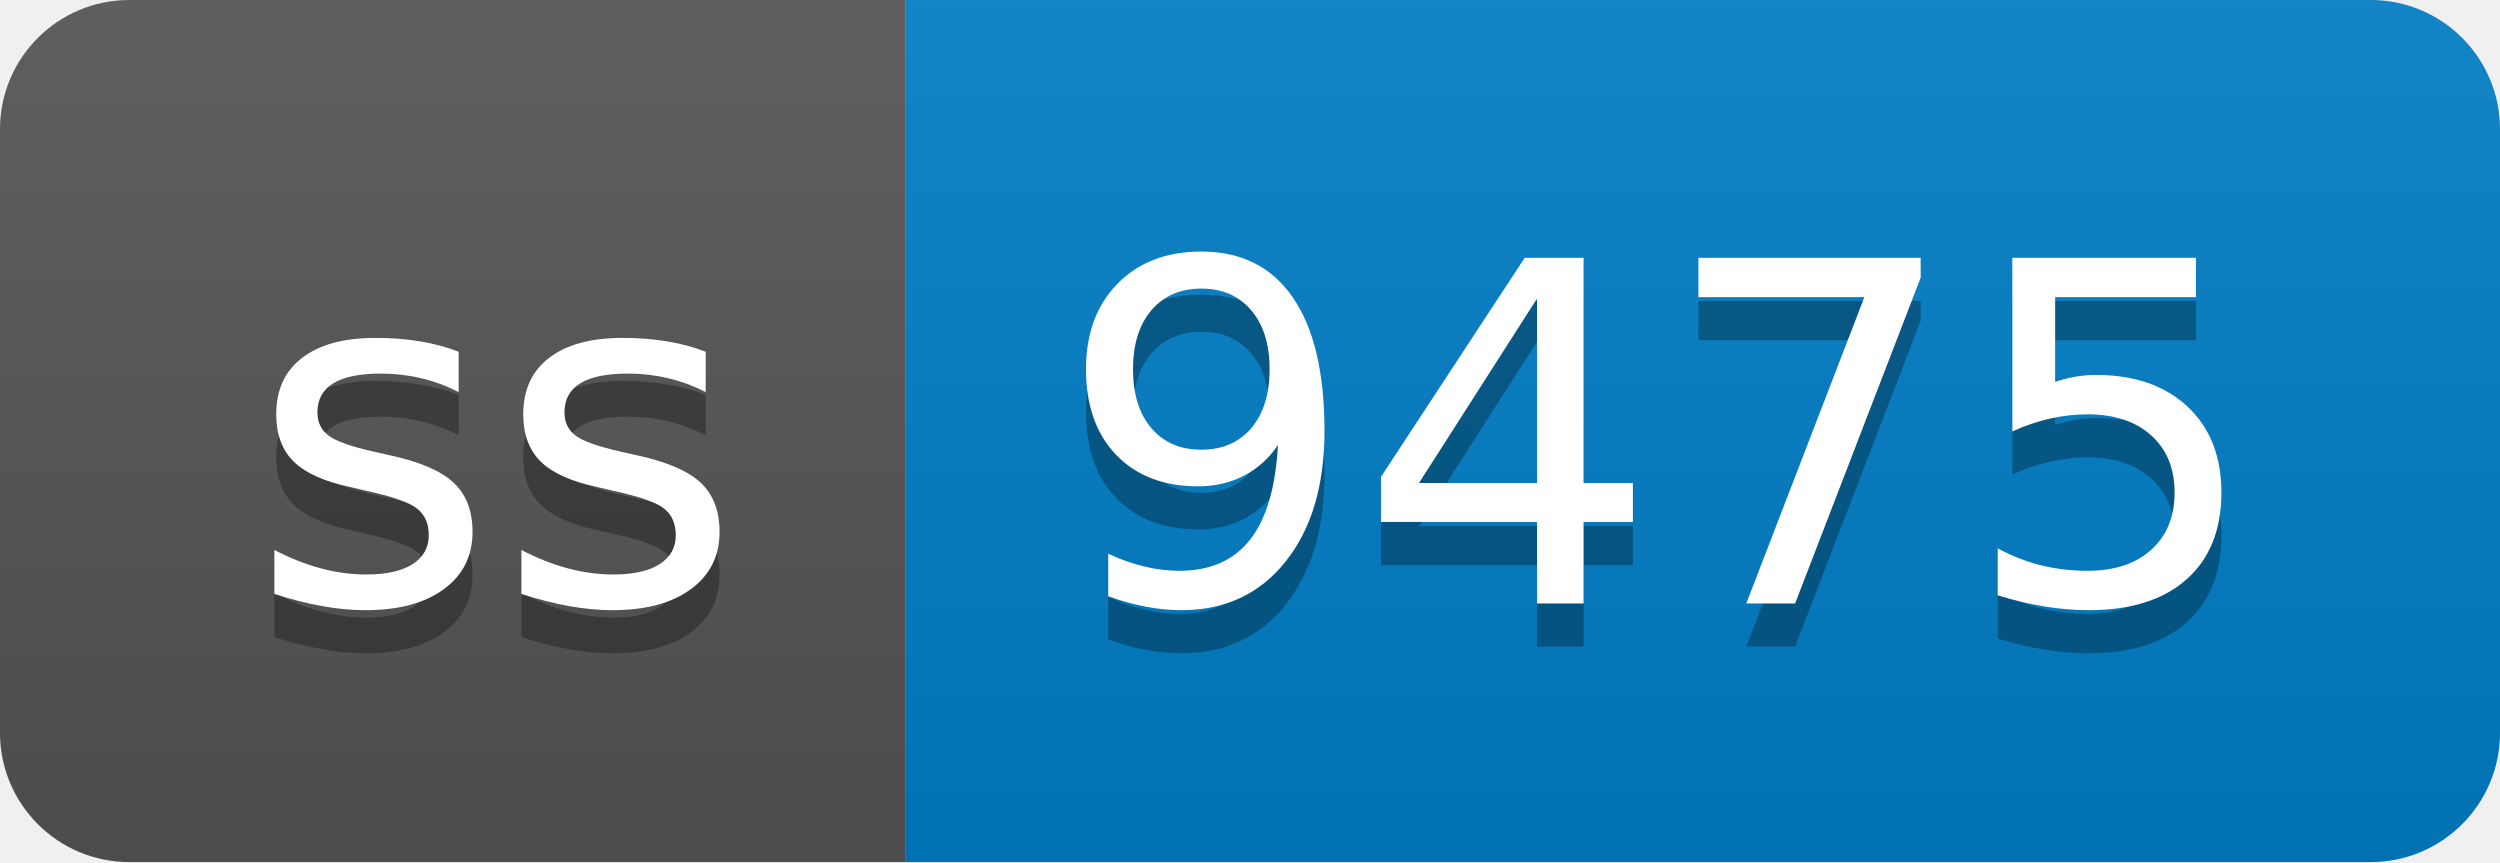
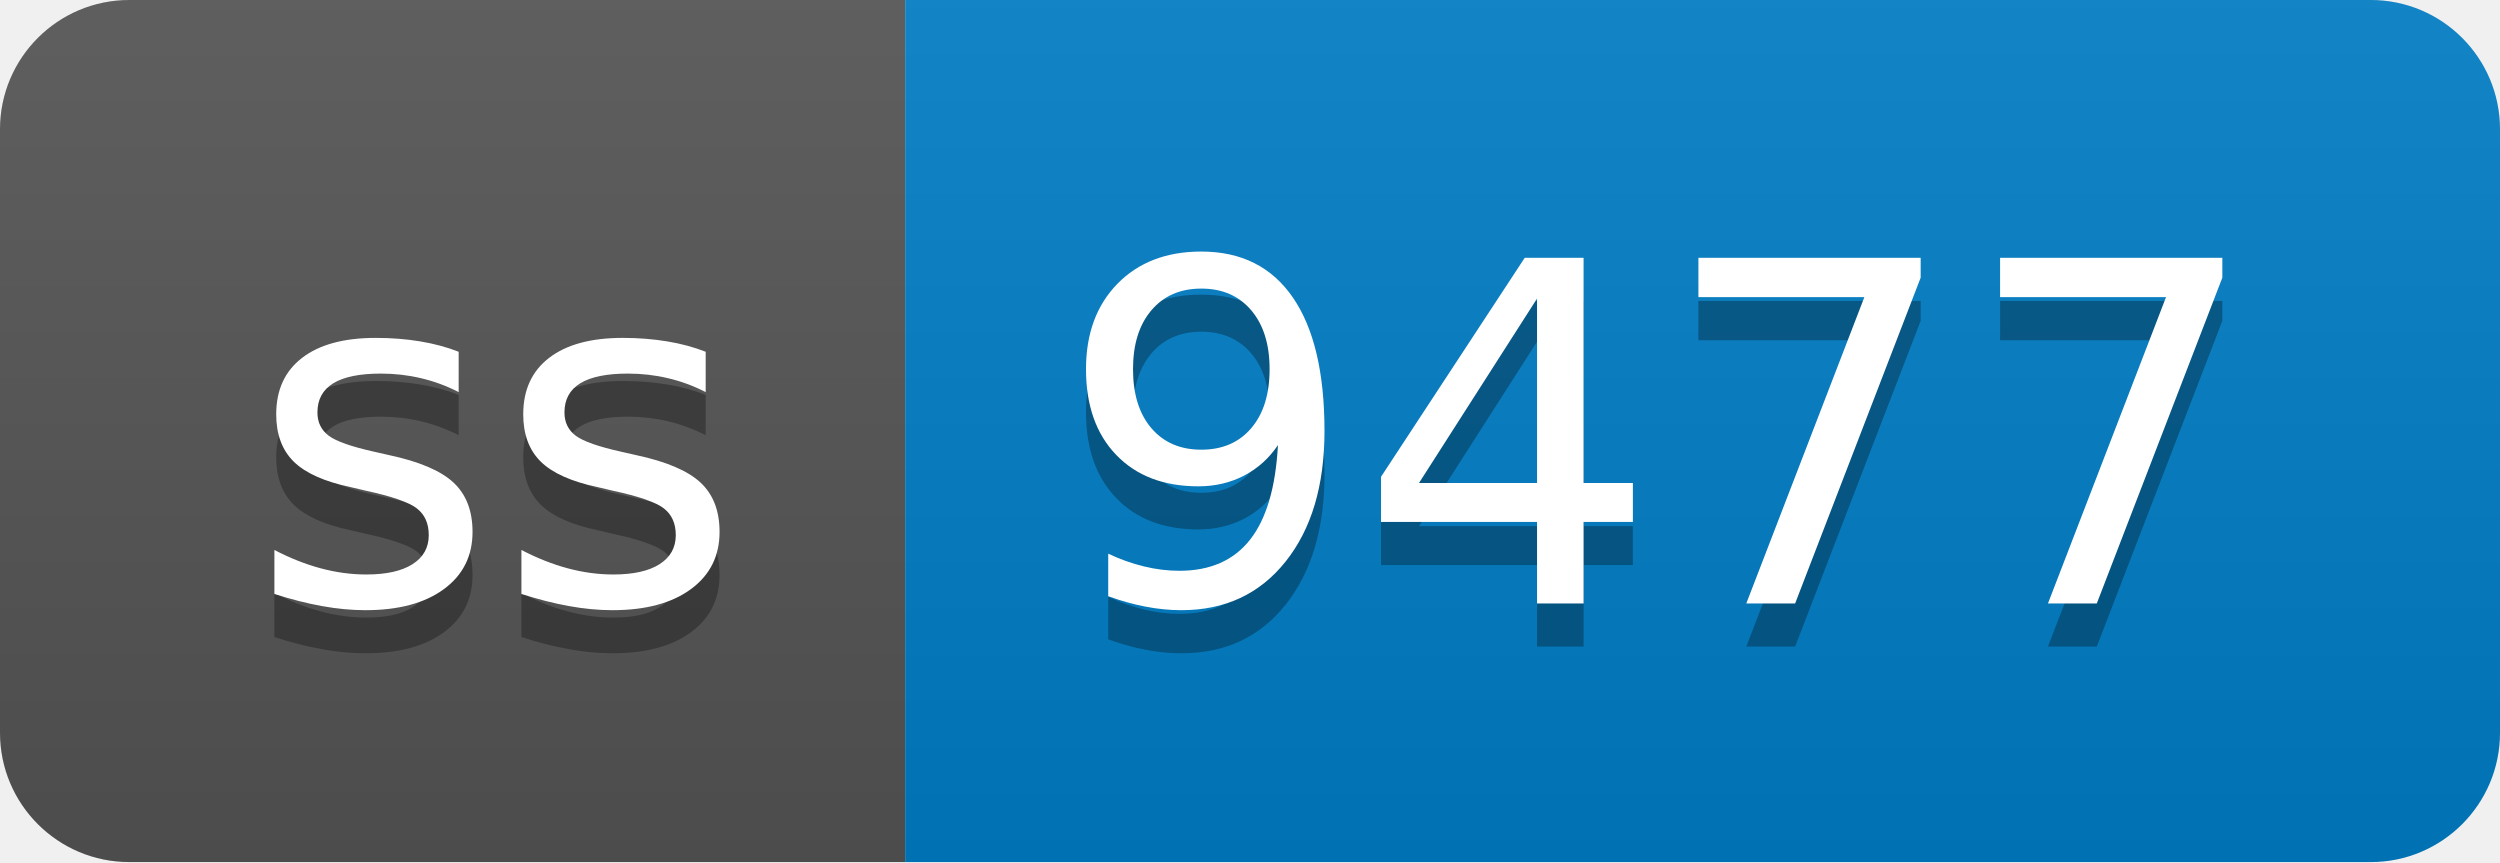
- <svg xmlns="http://www.w3.org/2000/svg" width="58" height="20" role="img" aria-label="ss: 9475">
+ <svg xmlns="http://www.w3.org/2000/svg" width="58" height="20" role="img" aria-label="ss: 9477">
  <linearGradient id="s" x2="0" y2="100%">
    <stop offset="0" stop-color="#bbb" stop-opacity=".1" />
    <stop offset="1" stop-opacity=".1" />
  </linearGradient>
  <clipPath id="r">
    <rect width="58" height="20" rx="3" fill="#fff" />
  </clipPath>
  <g clip-path="url(#r)">
    <rect width="21" height="20" fill="#555" />
    <rect x="21" width="37" height="20" fill="#007ec6" />
    <rect width="58" height="20" fill="url(#s)" />
  </g>
  <g fill="#fff" text-anchor="middle" font-family="Verdana,Geneva,DejaVu Sans,sans-serif" text-rendering="geometricPrecision" font-size="110">
    <text aria-hidden="true" x="115" y="150" fill="#010101" fill-opacity=".3" transform="scale(.1)" textLength="110">ss</text>
    <text x="115" y="140" transform="scale(.1)" fill="#fff" textLength="110">ss</text>
-     <text aria-hidden="true" x="385" y="150" fill="#010101" fill-opacity=".3" transform="scale(.1)" textLength="270">9475</text>
-     <text x="385" y="140" transform="scale(.1)" fill="#fff" textLength="270">9475</text>
+     <text aria-hidden="true" x="385" y="150" fill="#010101" fill-opacity=".3" transform="scale(.1)" textLength="270">9477</text>
+     <text x="385" y="140" transform="scale(.1)" fill="#fff" textLength="270">9477</text>
  </g>
</svg>
